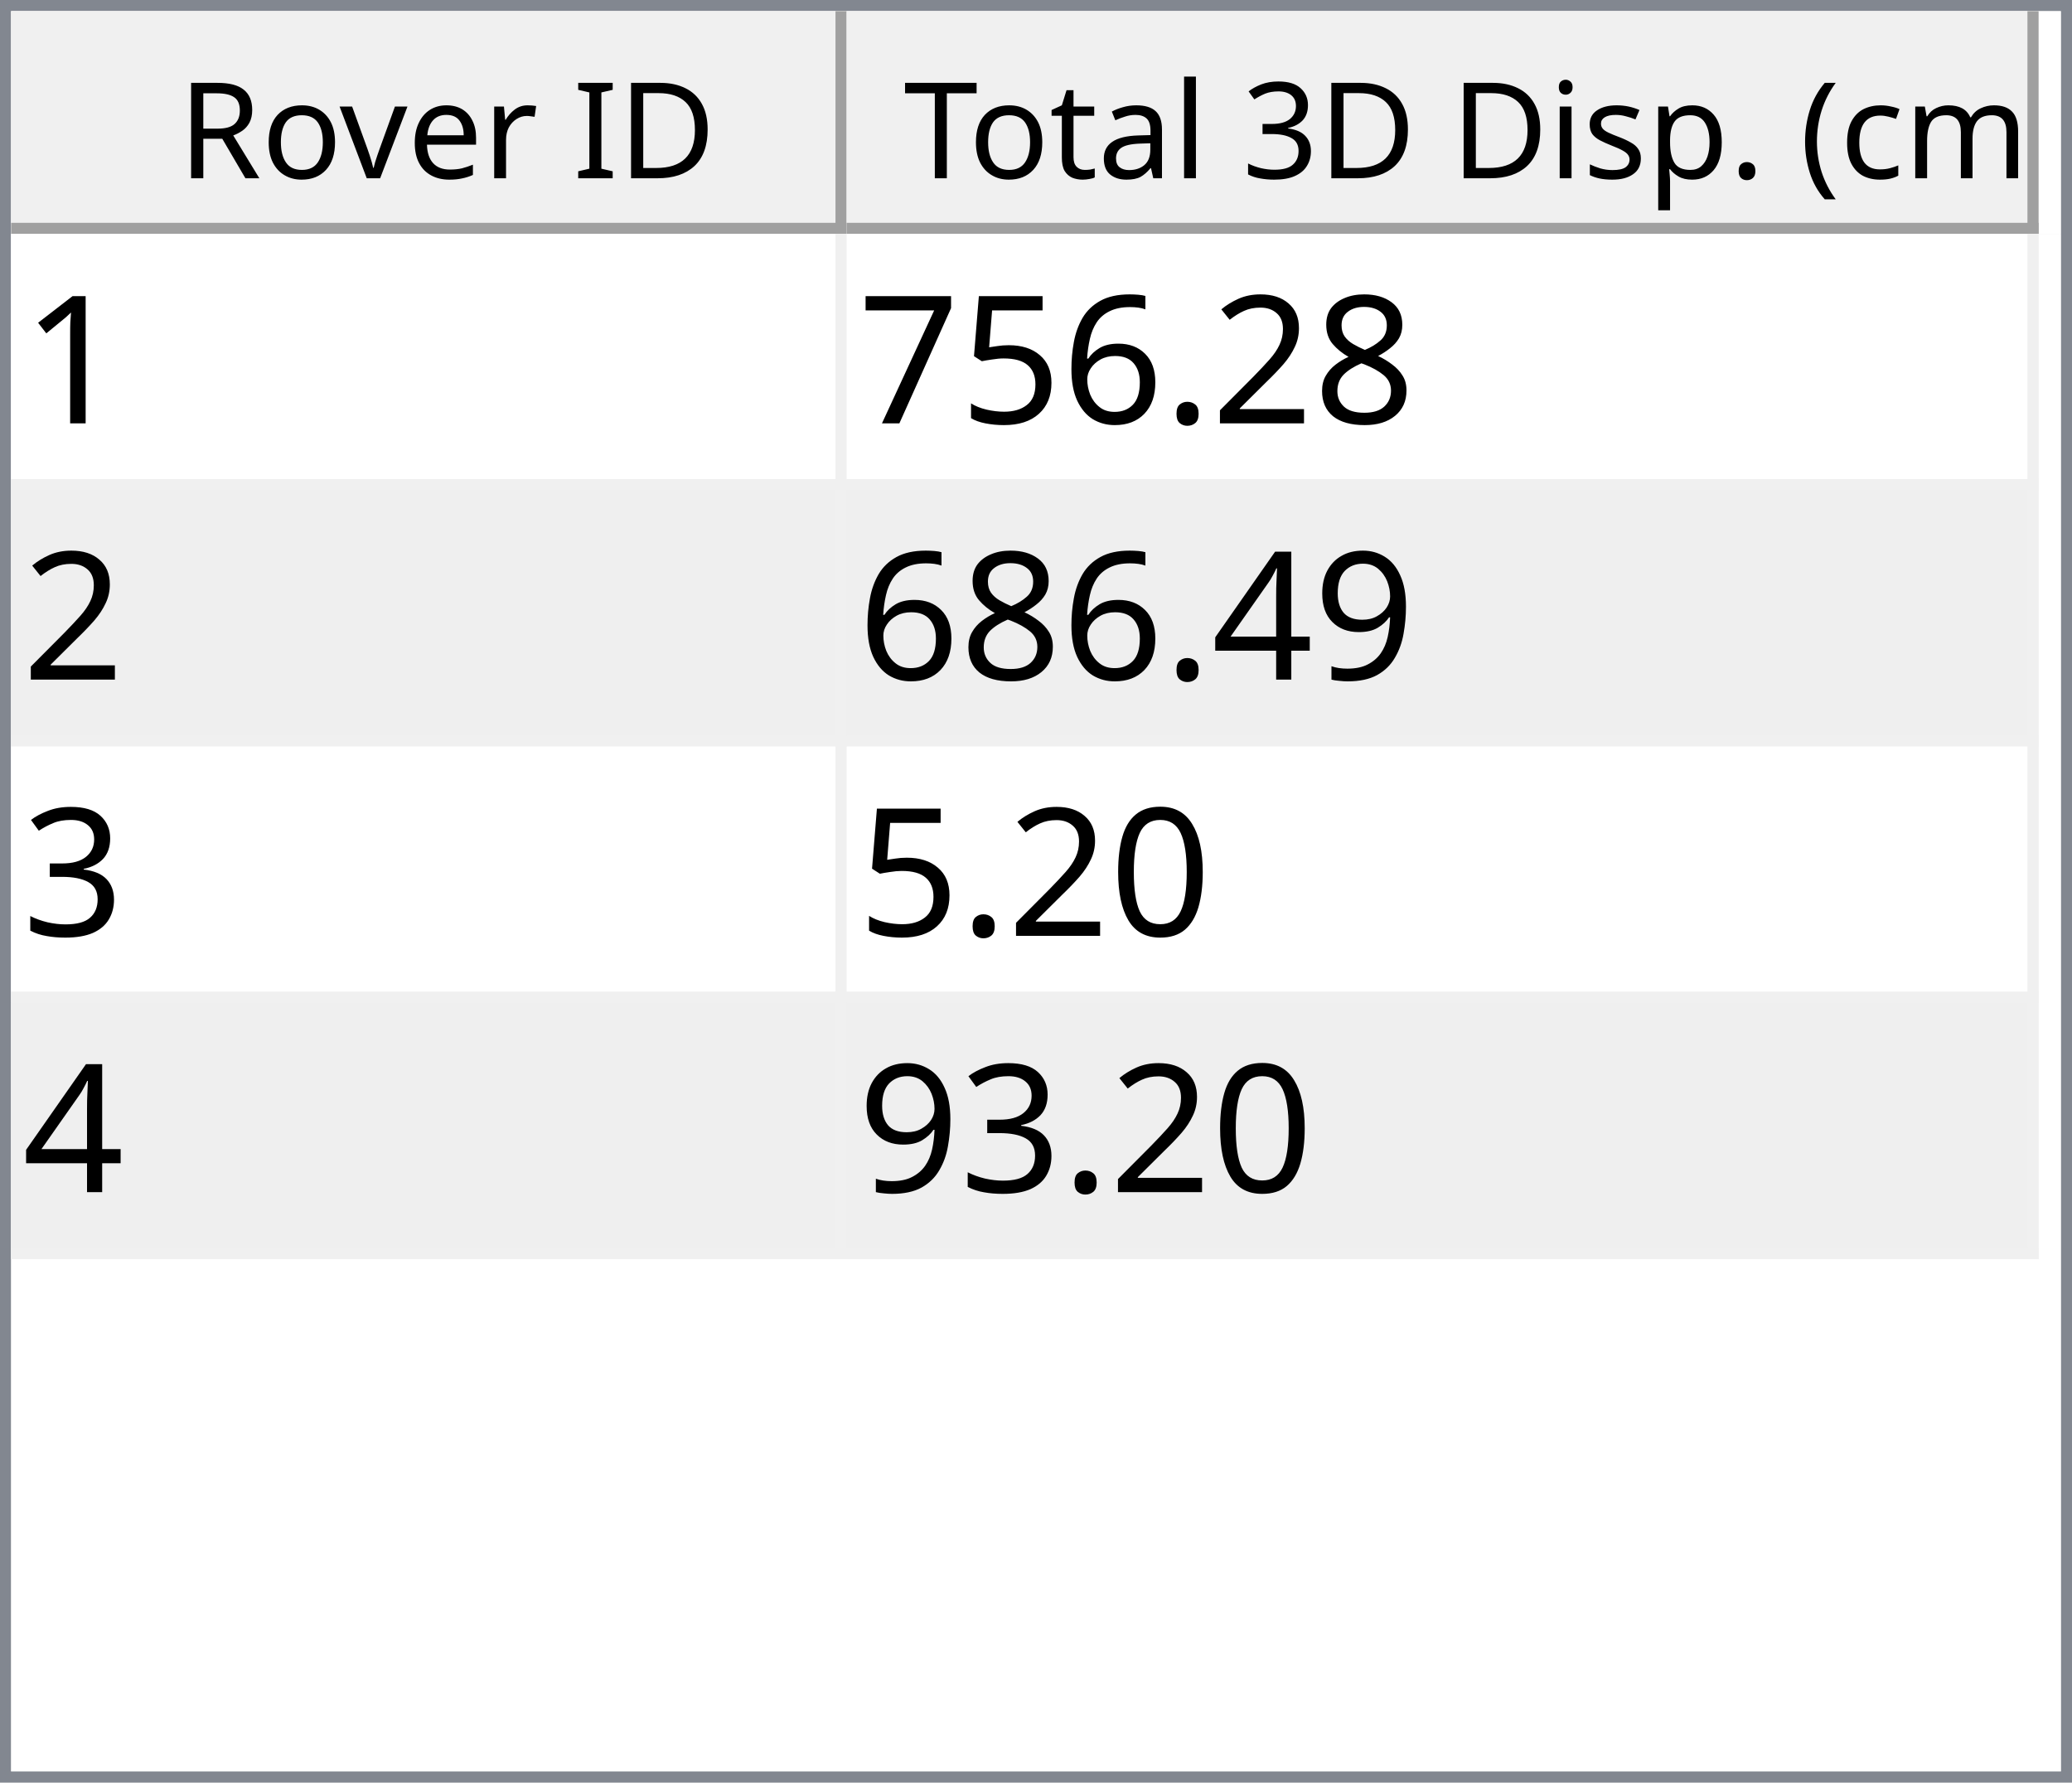
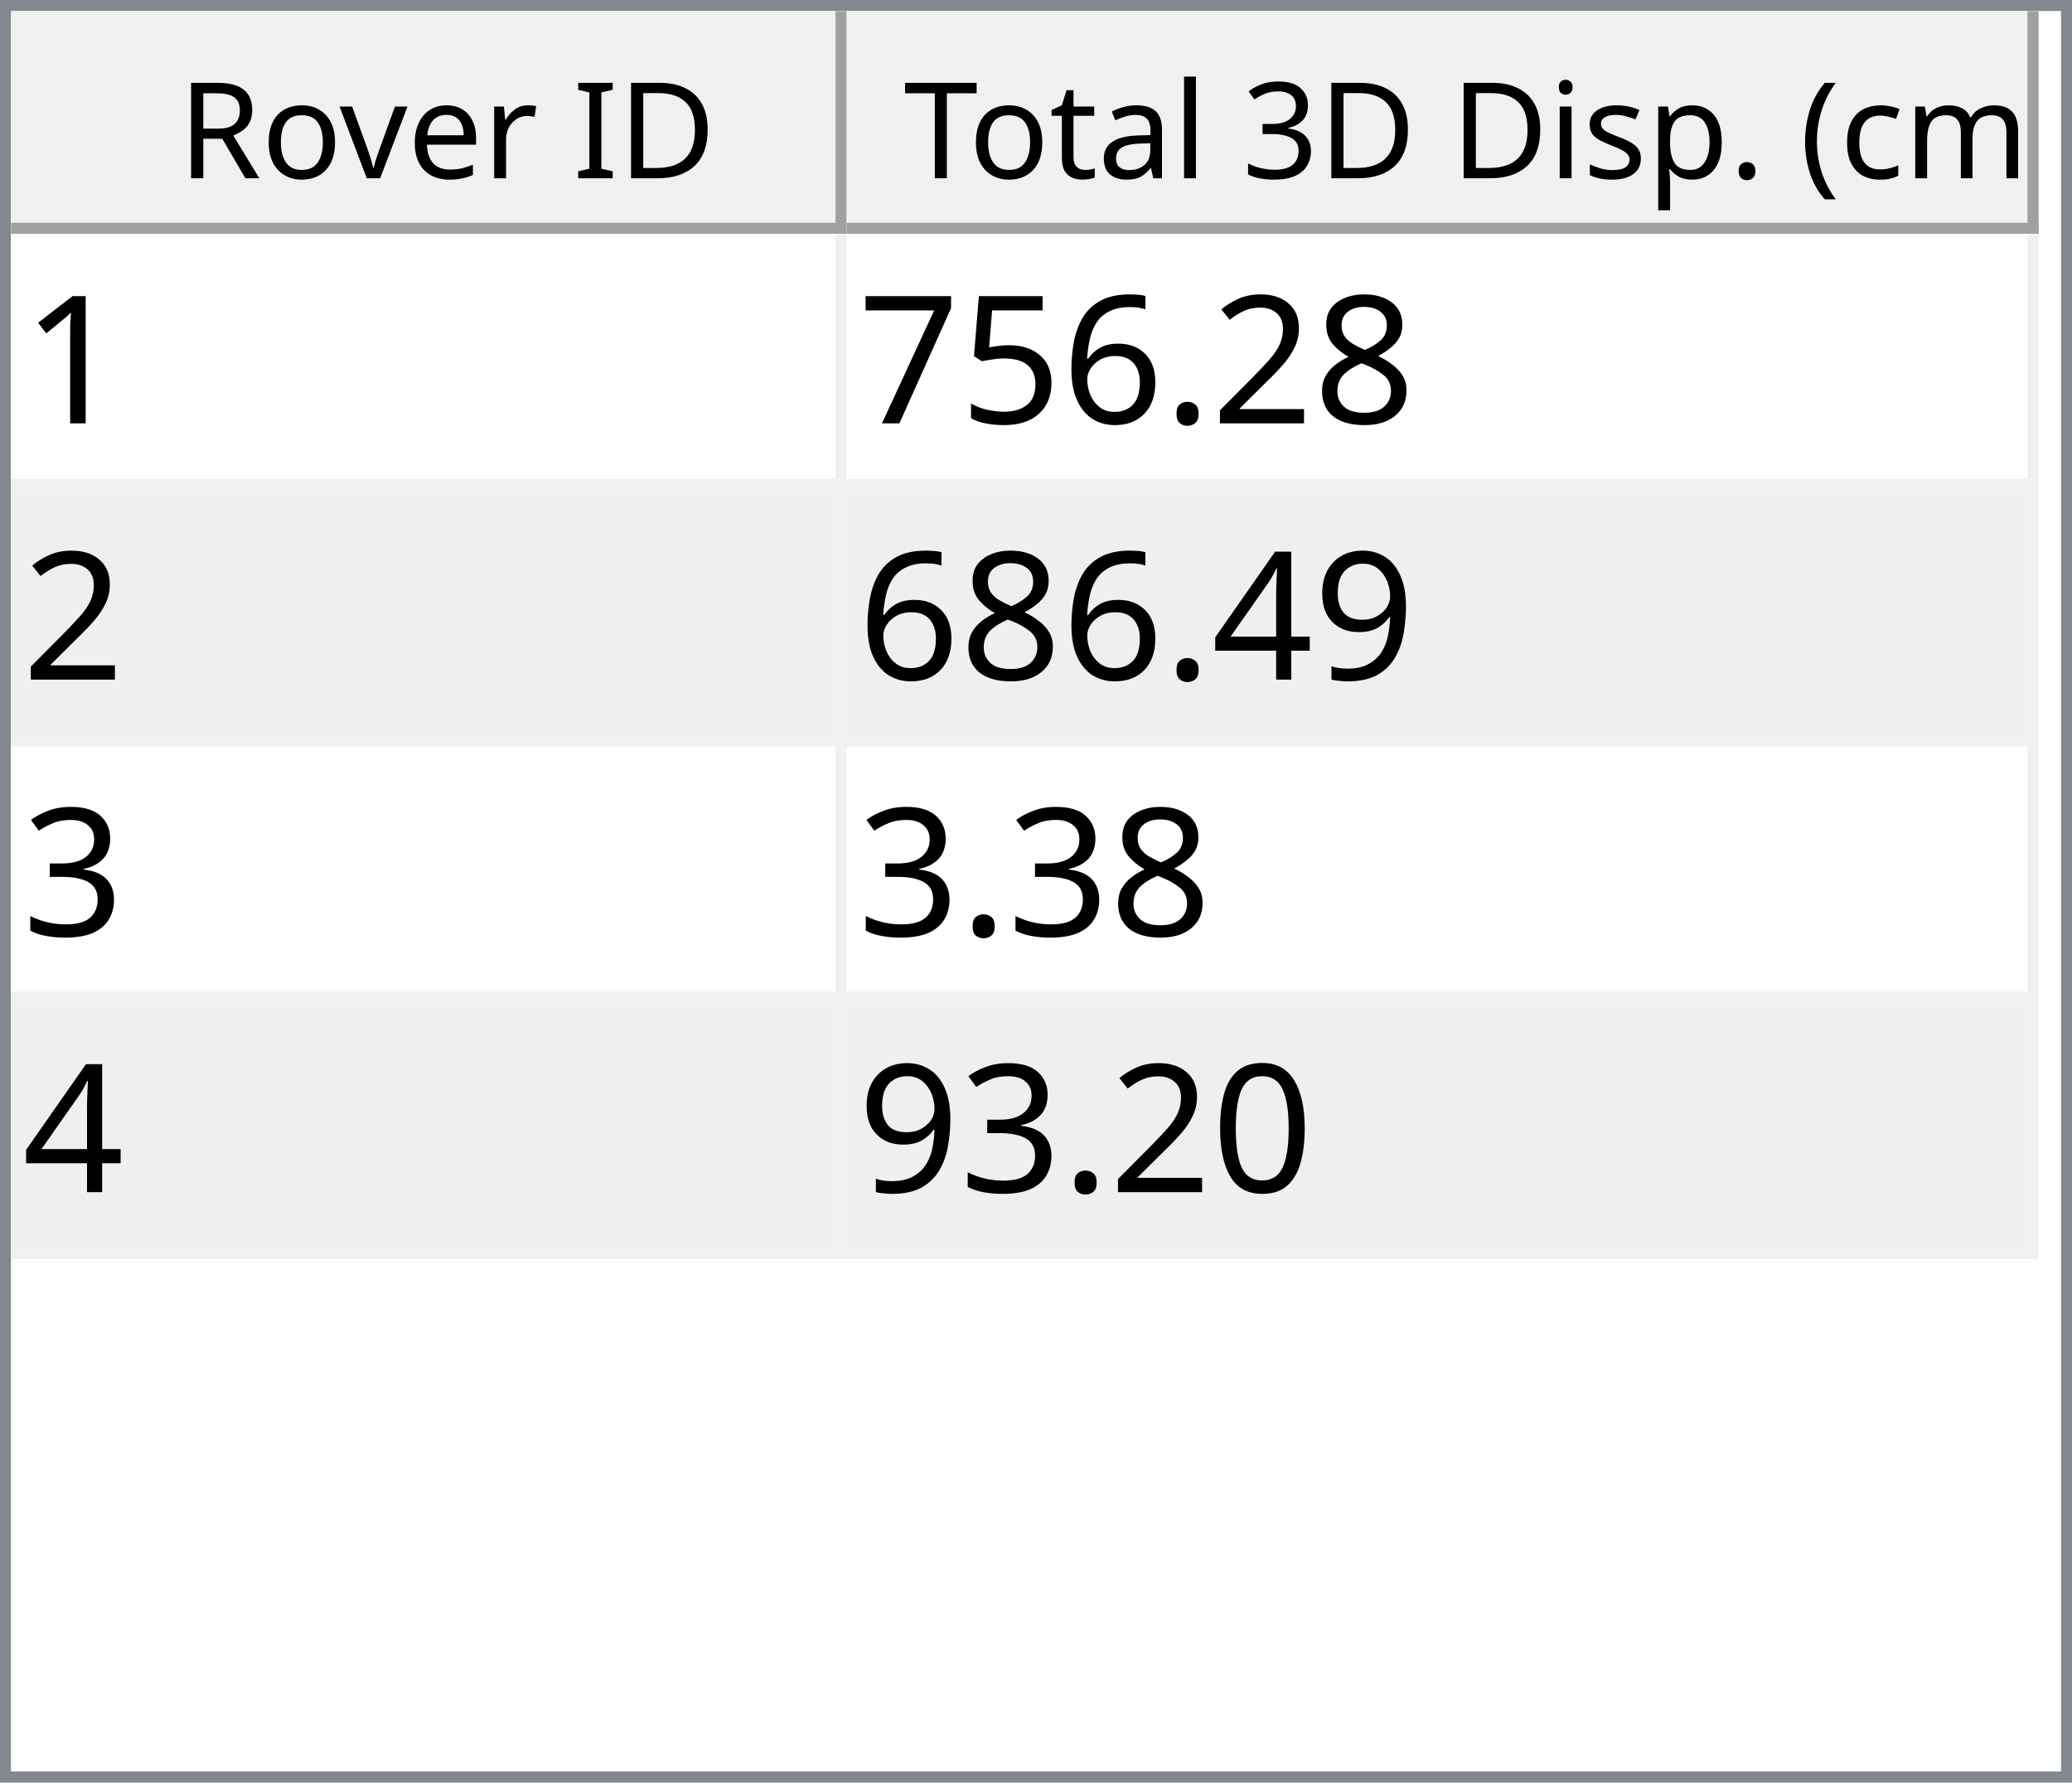
<svg xmlns="http://www.w3.org/2000/svg" style="fill-opacity:1; color-rendering:auto; color-interpolation:auto; text-rendering:auto; stroke:black; stroke-linecap:square; stroke-miterlimit:10; shape-rendering:auto; stroke-opacity:1; fill:black; stroke-dasharray:none; font-weight:normal; stroke-width:1; font-family:'Dialog'; font-style:normal; stroke-linejoin:miter; font-size:12px; stroke-dashoffset:0; image-rendering:auto;" width="186" height="160">
  <defs id="genericDefs" />
  <g>
    <defs id="defs1">
      <clipPath clipPathUnits="userSpaceOnUse" id="clipPath1">
        <path d="M0 0 L186 0 L186 160 L0 160 L0 0 Z" />
      </clipPath>
      <clipPath clipPathUnits="userSpaceOnUse" id="clipPath2">
        <path d="M0 0 L0 160 L186 160 L186 0 Z" />
      </clipPath>
      <clipPath clipPathUnits="userSpaceOnUse" id="clipPath3">
        <path d="M0 0 L0 20 L184 20 L184 0 Z" />
      </clipPath>
      <clipPath clipPathUnits="userSpaceOnUse" id="clipPath4">
        <path d="M0 0 L0 20 L75 20 L75 0 Z" />
      </clipPath>
      <clipPath clipPathUnits="userSpaceOnUse" id="clipPath5">
        <path d="M1 1 L1 19 L74 19 L74 1 Z" />
      </clipPath>
      <clipPath clipPathUnits="userSpaceOnUse" id="clipPath6">
        <path d="M0 0 L0 18 L73 18 L73 0 Z" />
      </clipPath>
      <clipPath clipPathUnits="userSpaceOnUse" id="clipPath7">
        <path d="M-0.5 -0.5 L-0.5 19.5 L74.5 19.5 L74.5 -0.5 Z" />
      </clipPath>
      <clipPath clipPathUnits="userSpaceOnUse" id="clipPath8">
        <path d="M0 0 L0 20 L107 20 L107 0 Z" />
      </clipPath>
      <clipPath clipPathUnits="userSpaceOnUse" id="clipPath9">
        <path d="M1 1 L1 19 L106 19 L106 1 Z" />
      </clipPath>
      <clipPath clipPathUnits="userSpaceOnUse" id="clipPath10">
        <path d="M0 0 L0 18 L105 18 L105 0 Z" />
      </clipPath>
      <clipPath clipPathUnits="userSpaceOnUse" id="clipPath11">
        <path d="M-0.5 -0.5 L-0.5 19.5 L106.5 19.5 L106.5 -0.5 Z" />
      </clipPath>
      <clipPath clipPathUnits="userSpaceOnUse" id="clipPath12">
        <path d="M0 0 L0 138 L184 138 L184 0 Z" />
      </clipPath>
      <clipPath clipPathUnits="userSpaceOnUse" id="clipPath13">
        <path d="M0 0 L0 92 L182 92 L182 0 Z" />
      </clipPath>
      <clipPath clipPathUnits="userSpaceOnUse" id="clipPath14">
        <path d="M-0.5 -0.5 L-0.5 91.5 L181.5 91.5 L181.5 -0.5 Z" />
      </clipPath>
      <clipPath clipPathUnits="userSpaceOnUse" id="clipPath15">
        <path d="M0 0 L0 22 L74 22 L74 0 Z" />
      </clipPath>
      <clipPath clipPathUnits="userSpaceOnUse" id="clipPath16">
        <path d="M0 0 L0 22 L106 22 L106 0 Z" />
      </clipPath>
      <font horiz-adv-x="64.551" id="font1">
        <font-face ascent="107.91" descent="25.098" units-per-em="100" style="font-style:normal; font-family:Segoe UI; font-weight:normal;" />
        <missing-glyph horiz-adv-x="64.551" d="M8.109 0 L8.109 68.266 L56.453 68.266 L56.453 0 L8.109 0 ZM15.328 7.234 L49.219 7.234 L49.219 61.031 L15.328 61.031 L15.328 7.234 Z" />
        <glyph unicode="D" horiz-adv-x="70.117" d="M9.188 0 L9.188 70.016 L28.516 70.016 Q65.531 70.016 65.531 35.891 Q65.531 19.672 55.25 9.836 Q44.969 0 27.734 0 L9.188 0 ZM17.391 62.594 L17.391 7.422 L27.828 7.422 Q41.609 7.422 49.273 14.797 Q56.938 22.172 56.938 35.688 Q56.938 62.594 28.328 62.594 L17.391 62.594 Z" />
        <glyph unicode="I" horiz-adv-x="26.611" d="M17.391 0 L9.188 0 L9.188 70.016 L17.391 70.016 L17.391 0 Z" />
        <glyph unicode=" " horiz-adv-x="27.393" d="" />
        <glyph unicode="r" horiz-adv-x="34.766" d="M34.188 41.891 Q32.078 43.5 28.125 43.5 Q23 43.5 19.555 38.672 Q16.109 33.844 16.109 25.484 L16.109 0 L8.109 0 L8.109 50 L16.109 50 L16.109 39.703 L16.312 39.703 Q18.016 44.969 21.531 47.922 Q25.047 50.875 29.391 50.875 Q32.516 50.875 34.188 50.203 L34.188 41.891 Z" />
        <glyph unicode="e" horiz-adv-x="52.295" d="M48.297 23 L12.984 23 Q13.188 14.656 17.484 10.109 Q21.781 5.562 29.297 5.562 Q37.75 5.562 44.828 11.141 L44.828 3.609 Q38.234 -1.172 27.391 -1.172 Q16.797 -1.172 10.742 5.641 Q4.688 12.453 4.688 24.812 Q4.688 36.469 11.305 43.82 Q17.922 51.172 27.734 51.172 Q37.547 51.172 42.922 44.828 Q48.297 38.484 48.297 27.203 L48.297 23 ZM40.094 29.781 Q40.047 36.719 36.75 40.578 Q33.453 44.438 27.594 44.438 Q21.922 44.438 17.969 40.383 Q14.016 36.328 13.094 29.781 L40.094 29.781 Z" />
        <glyph unicode="v" horiz-adv-x="47.9" d="M47.406 50 L27.484 0 L19.625 0 L0.688 50 L9.469 50 L22.172 13.672 Q23.578 9.672 23.922 6.688 L24.125 6.688 Q24.609 10.453 25.688 13.484 L38.969 50 L47.406 50 Z" />
        <glyph unicode="o" horiz-adv-x="58.594" d="M29 -1.172 Q17.922 -1.172 11.305 5.836 Q4.688 12.844 4.688 24.422 Q4.688 37.016 11.57 44.094 Q18.453 51.172 30.172 51.172 Q41.359 51.172 47.633 44.289 Q53.906 37.406 53.906 25.203 Q53.906 13.234 47.141 6.031 Q40.375 -1.172 29 -1.172 ZM29.594 44.438 Q21.875 44.438 17.383 39.188 Q12.891 33.938 12.891 24.703 Q12.891 15.828 17.43 10.695 Q21.969 5.562 29.594 5.562 Q37.359 5.562 41.531 10.594 Q45.703 15.625 45.703 24.906 Q45.703 34.281 41.531 39.359 Q37.359 44.438 29.594 44.438 Z" />
        <glyph unicode="R" horiz-adv-x="59.814" d="M59.375 0 L49.609 0 L37.891 19.625 Q36.281 22.359 34.766 24.289 Q33.25 26.219 31.664 27.438 Q30.078 28.656 28.25 29.219 Q26.422 29.781 24.125 29.781 L17.391 29.781 L17.391 0 L9.188 0 L9.188 70.016 L30.078 70.016 Q34.672 70.016 38.555 68.867 Q42.438 67.719 45.289 65.375 Q48.141 63.031 49.758 59.547 Q51.375 56.062 51.375 51.375 Q51.375 47.703 50.273 44.656 Q49.172 41.609 47.148 39.211 Q45.125 36.812 42.266 35.133 Q39.406 33.453 35.844 32.516 L35.844 32.328 Q37.594 31.547 38.891 30.547 Q40.188 29.547 41.359 28.18 Q42.531 26.812 43.68 25.078 Q44.828 23.344 46.234 21.047 L59.375 0 ZM17.391 62.594 L17.391 37.203 L28.516 37.203 Q31.594 37.203 34.203 38.133 Q36.812 39.062 38.719 40.797 Q40.625 42.531 41.703 45.047 Q42.781 47.562 42.781 50.688 Q42.781 56.297 39.141 59.445 Q35.5 62.594 28.609 62.594 L17.391 62.594 Z" />
        <glyph unicode=")" horiz-adv-x="30.176" d="M8.297 -15.922 L1.172 -15.922 Q16.406 2.344 16.406 26.812 Q16.406 51.469 1.078 70.016 L8.297 70.016 Q23.531 52.156 23.531 26.703 Q23.531 1.375 8.297 -15.922 Z" />
        <glyph unicode="m" horiz-adv-x="86.133" d="M79.109 0 L71.094 0 L71.094 28.719 Q71.094 37.016 68.531 40.727 Q65.969 44.438 59.906 44.438 Q54.781 44.438 51.195 39.75 Q47.609 35.062 47.609 28.516 L47.609 0 L39.594 0 L39.594 29.688 Q39.594 44.438 28.219 44.438 Q22.953 44.438 19.531 40.016 Q16.109 35.594 16.109 28.516 L16.109 0 L8.109 0 L8.109 50 L16.109 50 L16.109 42.094 L16.312 42.094 Q21.625 51.172 31.844 51.172 Q36.969 51.172 40.773 48.312 Q44.578 45.453 46 40.828 Q51.562 51.172 62.594 51.172 Q79.109 51.172 79.109 30.812 L79.109 0 Z" />
        <glyph unicode="c" horiz-adv-x="46.191" d="M42.188 2.297 Q36.422 -1.172 28.516 -1.172 Q17.828 -1.172 11.258 5.789 Q4.688 12.75 4.688 23.828 Q4.688 36.188 11.766 43.68 Q18.844 51.172 30.672 51.172 Q37.25 51.172 42.281 48.734 L42.281 40.531 Q36.719 44.438 30.375 44.438 Q22.703 44.438 17.797 38.945 Q12.891 33.453 12.891 24.516 Q12.891 15.719 17.508 10.641 Q22.125 5.562 29.891 5.562 Q36.422 5.562 42.188 9.906 L42.188 2.297 Z" />
        <glyph unicode="(" horiz-adv-x="30.176" d="M29.109 -15.922 L21.969 -15.922 Q6.844 1.375 6.844 26.703 Q6.844 52.156 21.969 70.016 L29.203 70.016 Q13.875 51.469 13.875 26.812 Q13.875 2.344 29.109 -15.922 Z" />
        <glyph unicode="." horiz-adv-x="21.68" d="M10.891 -1.078 Q8.641 -1.078 7.055 0.539 Q5.469 2.156 5.469 4.391 Q5.469 6.641 7.055 8.273 Q8.641 9.906 10.891 9.906 Q13.188 9.906 14.797 8.273 Q16.406 6.641 16.406 4.391 Q16.406 2.156 14.797 0.539 Q13.188 -1.078 10.891 -1.078 Z" />
        <glyph unicode="p" horiz-adv-x="58.789" d="M16.312 7.234 L16.109 7.234 L16.109 -23 L8.109 -23 L8.109 50 L16.109 50 L16.109 41.219 L16.312 41.219 Q22.219 51.172 33.594 51.172 Q43.266 51.172 48.688 44.461 Q54.109 37.75 54.109 26.469 Q54.109 13.922 48 6.375 Q41.891 -1.172 31.297 -1.172 Q21.578 -1.172 16.312 7.234 ZM16.109 27.391 L16.109 20.406 Q16.109 14.203 20.141 9.883 Q24.172 5.562 30.375 5.562 Q37.641 5.562 41.773 11.133 Q45.906 16.703 45.906 26.609 Q45.906 34.969 42.047 39.703 Q38.188 44.438 31.594 44.438 Q24.609 44.438 20.359 39.578 Q16.109 34.719 16.109 27.391 Z" />
        <glyph unicode="s" horiz-adv-x="42.432" d="M5.078 1.812 L5.078 10.406 Q11.625 5.562 19.484 5.562 Q30.031 5.562 30.031 12.594 Q30.031 14.594 29.125 15.992 Q28.219 17.391 26.68 18.461 Q25.141 19.531 23.07 20.383 Q21 21.234 18.609 22.172 Q15.281 23.484 12.766 24.828 Q10.25 26.172 8.57 27.859 Q6.891 29.547 6.031 31.695 Q5.172 33.844 5.172 36.719 Q5.172 40.234 6.789 42.945 Q8.406 45.656 11.086 47.484 Q13.766 49.312 17.211 50.242 Q20.656 51.172 24.312 51.172 Q30.812 51.172 35.938 48.922 L35.938 40.828 Q30.422 44.438 23.25 44.438 Q21 44.438 19.195 43.922 Q17.391 43.406 16.094 42.477 Q14.797 41.547 14.086 40.258 Q13.375 38.969 13.375 37.406 Q13.375 35.453 14.086 34.133 Q14.797 32.812 16.164 31.789 Q17.531 30.766 19.484 29.938 Q21.438 29.109 23.922 28.125 Q27.25 26.859 29.883 25.516 Q32.516 24.172 34.375 22.484 Q36.234 20.797 37.234 18.602 Q38.234 16.406 38.234 13.375 Q38.234 9.672 36.602 6.938 Q34.969 4.203 32.234 2.398 Q29.5 0.594 25.93 -0.289 Q22.359 -1.172 18.453 -1.172 Q10.75 -1.172 5.078 1.812 Z" />
        <glyph unicode="i" horiz-adv-x="24.219" d="M12.203 62.703 Q10.062 62.703 8.547 64.164 Q7.031 65.625 7.031 67.875 Q7.031 70.125 8.547 71.609 Q10.062 73.094 12.203 73.094 Q14.406 73.094 15.945 71.609 Q17.484 70.125 17.484 67.875 Q17.484 65.719 15.945 64.211 Q14.406 62.703 12.203 62.703 ZM16.109 0 L8.109 0 L8.109 50 L16.109 50 L16.109 0 Z" />
        <glyph unicode="3" horiz-adv-x="53.906" d="M46.531 19.828 Q46.531 15.094 44.75 11.211 Q42.969 7.328 39.719 4.57 Q36.469 1.812 31.93 0.297 Q27.391 -1.219 21.922 -1.219 Q11.922 -1.219 6 2.594 L6 11.188 Q13.094 5.609 22.219 5.609 Q25.875 5.609 28.828 6.539 Q31.781 7.469 33.906 9.227 Q36.031 10.984 37.18 13.477 Q38.328 15.969 38.328 19.094 Q38.328 32.812 18.797 32.812 L12.984 32.812 L12.984 39.594 L18.5 39.594 Q35.797 39.594 35.797 52.484 Q35.797 64.406 22.609 64.406 Q15.188 64.406 8.688 59.422 L8.688 67.188 Q15.375 71.188 24.609 71.188 Q29 71.188 32.57 69.969 Q36.141 68.75 38.68 66.555 Q41.219 64.359 42.609 61.281 Q44 58.203 44 54.5 Q44 40.672 30.031 36.719 L30.031 36.531 Q33.594 36.141 36.625 34.797 Q39.656 33.453 41.852 31.305 Q44.047 29.156 45.289 26.25 Q46.531 23.344 46.531 19.828 Z" />
        <glyph unicode="l" horiz-adv-x="24.219" d="M16.109 0 L8.109 0 L8.109 74.031 L16.109 74.031 L16.109 0 Z" />
        <glyph unicode="a" horiz-adv-x="50.879" d="M43.891 0 L35.891 0 L35.891 7.812 L35.688 7.812 Q30.469 -1.172 20.312 -1.172 Q12.844 -1.172 8.617 2.781 Q4.391 6.734 4.391 13.281 Q4.391 27.297 20.906 29.594 L35.891 31.688 Q35.891 44.438 25.594 44.438 Q16.547 44.438 9.281 38.281 L9.281 46.484 Q16.656 51.172 26.266 51.172 Q43.891 51.172 43.891 32.516 L43.891 0 ZM35.891 25.297 L23.828 23.641 Q18.266 22.859 15.43 20.875 Q12.594 18.891 12.594 13.875 Q12.594 10.203 15.211 7.883 Q17.828 5.562 22.172 5.562 Q28.125 5.562 32.008 9.742 Q35.891 13.922 35.891 20.312 L35.891 25.297 Z" />
        <glyph unicode="t" horiz-adv-x="33.887" d="M31.297 0.484 Q28.469 -1.078 23.828 -1.078 Q10.688 -1.078 10.688 13.578 L10.688 43.172 L2.094 43.172 L2.094 50 L10.688 50 L10.688 62.203 L18.703 64.797 L18.703 50 L31.297 50 L31.297 43.172 L18.703 43.172 L18.703 14.984 Q18.703 9.969 20.414 7.82 Q22.125 5.672 26.078 5.672 Q29.109 5.672 31.297 7.328 L31.297 0.484 Z" />
        <glyph unicode="T" horiz-adv-x="52.393" d="M50.594 62.594 L30.375 62.594 L30.375 0 L22.172 0 L22.172 62.594 L2 62.594 L2 70.016 L50.594 70.016 L50.594 62.594 Z" />
      </font>
      <font horiz-adv-x="75.0" id="font2">
        <font-face ascent="100.537" descent="21.973" units-per-em="100" style="font-style:normal; font-family:sans-serif; font-weight:normal;" />
        <missing-glyph horiz-adv-x="75.0" d="M12.5 0 L12.5 62.5 L62.5 62.5 L62.5 0 L12.5 0 ZM14.062 1.562 L60.938 1.562 L60.938 60.938 L14.062 60.938 L14.062 1.562 Z" />
        <glyph unicode="1" horiz-adv-x="55.615" d="M37.25 0 L28.469 0 L28.469 56 Q25.297 52.984 20.141 49.953 Q14.984 46.922 10.891 45.406 L10.891 53.906 Q18.266 57.375 23.781 62.305 Q29.297 67.234 31.594 71.875 L37.25 71.875 L37.25 0 Z" />
        <glyph unicode="8" horiz-adv-x="55.615" d="M17.672 38.812 Q12.203 40.828 9.57 44.539 Q6.938 48.25 6.938 53.422 Q6.938 61.234 12.555 66.555 Q18.172 71.875 27.484 71.875 Q36.859 71.875 42.578 66.43 Q48.297 60.984 48.297 53.172 Q48.297 48.188 45.68 44.508 Q43.062 40.828 37.75 38.812 Q44.344 36.672 47.781 31.883 Q51.219 27.094 51.219 20.453 Q51.219 11.281 44.727 5.031 Q38.234 -1.219 27.641 -1.219 Q17.047 -1.219 10.547 5.055 Q4.047 11.328 4.047 20.703 Q4.047 27.688 7.594 32.398 Q11.141 37.109 17.672 38.812 ZM15.922 53.719 Q15.922 48.641 19.195 45.414 Q22.469 42.188 27.688 42.188 Q32.766 42.188 36.016 45.383 Q39.266 48.578 39.266 53.219 Q39.266 58.062 35.914 61.359 Q32.562 64.656 27.594 64.656 Q22.562 64.656 19.242 61.43 Q15.922 58.203 15.922 53.719 ZM13.094 20.656 Q13.094 16.891 14.875 13.375 Q16.656 9.859 20.172 7.93 Q23.688 6 27.734 6 Q34.031 6 38.133 10.055 Q42.234 14.109 42.234 20.359 Q42.234 26.703 38.016 30.859 Q33.797 35.016 27.438 35.016 Q21.234 35.016 17.164 30.914 Q13.094 26.812 13.094 20.656 Z" />
        <glyph unicode="2" horiz-adv-x="55.615" d="M50.344 8.453 L50.344 0 L3.031 0 Q2.938 3.172 4.047 6.109 Q5.859 10.938 9.836 15.625 Q13.812 20.312 21.344 26.469 Q33.016 36.031 37.117 41.625 Q41.219 47.219 41.219 52.203 Q41.219 57.422 37.477 61.008 Q33.734 64.594 27.734 64.594 Q21.391 64.594 17.578 60.789 Q13.766 56.984 13.719 50.25 L4.688 51.172 Q5.609 61.281 11.664 66.578 Q17.719 71.875 27.938 71.875 Q38.234 71.875 44.242 66.164 Q50.25 60.453 50.25 52 Q50.25 47.703 48.492 43.555 Q46.734 39.406 42.656 34.812 Q38.578 30.219 29.109 22.219 Q21.188 15.578 18.945 13.211 Q16.703 10.844 15.234 8.453 L50.344 8.453 Z" />
        <glyph unicode="." horiz-adv-x="27.783" d="M9.078 0 L9.078 10.016 L19.094 10.016 L19.094 0 L9.078 0 Z" />
        <glyph unicode="6" horiz-adv-x="55.615" d="M49.75 54.047 L41.016 53.375 Q39.844 58.547 37.703 60.891 Q34.125 64.656 28.906 64.656 Q24.703 64.656 21.531 62.312 Q17.391 59.281 14.992 53.469 Q12.594 47.656 12.5 36.922 Q15.672 41.75 20.266 44.094 Q24.859 46.438 29.891 46.438 Q38.672 46.438 44.852 39.969 Q51.031 33.5 51.031 23.25 Q51.031 16.5 48.125 10.719 Q45.219 4.938 40.141 1.859 Q35.062 -1.219 28.609 -1.219 Q17.625 -1.219 10.695 6.859 Q3.766 14.938 3.766 33.5 Q3.766 54.25 11.422 63.672 Q18.109 71.875 29.438 71.875 Q37.891 71.875 43.289 67.141 Q48.688 62.406 49.75 54.047 ZM13.875 23.188 Q13.875 18.656 15.797 14.508 Q17.719 10.359 21.188 8.18 Q24.656 6 28.469 6 Q34.031 6 38.039 10.492 Q42.047 14.984 42.047 22.703 Q42.047 30.125 38.086 34.398 Q34.125 38.672 28.125 38.672 Q22.172 38.672 18.023 34.398 Q13.875 30.125 13.875 23.188 Z" />
        <glyph unicode="5" horiz-adv-x="55.615" d="M4.156 18.75 L13.375 19.531 Q14.406 12.797 18.141 9.398 Q21.875 6 27.156 6 Q33.5 6 37.891 10.789 Q42.281 15.578 42.281 23.484 Q42.281 31 38.062 35.352 Q33.844 39.703 27 39.703 Q22.75 39.703 19.336 37.773 Q15.922 35.844 13.969 32.766 L5.719 33.844 L12.641 70.609 L48.25 70.609 L48.25 62.203 L19.672 62.203 L15.828 42.969 Q22.266 47.469 29.344 47.469 Q38.719 47.469 45.164 40.969 Q51.609 34.469 51.609 24.266 Q51.609 14.547 45.953 7.469 Q39.062 -1.219 27.156 -1.219 Q17.391 -1.219 11.211 4.25 Q5.031 9.719 4.156 18.75 Z" />
        <glyph unicode="7" horiz-adv-x="55.615" d="M4.734 62.203 L4.734 70.656 L51.078 70.656 L51.078 63.812 Q44.234 56.547 37.523 44.484 Q30.812 32.422 27.156 19.672 Q24.516 10.688 23.781 0 L14.75 0 Q14.891 8.453 18.062 20.414 Q21.234 32.375 27.172 43.484 Q33.109 54.594 39.797 62.203 L4.734 62.203 Z" />
        <glyph unicode="9" horiz-adv-x="55.615" d="M5.469 16.547 L13.922 17.328 Q14.984 11.375 18.016 8.688 Q21.047 6 25.781 6 Q29.828 6 32.883 7.859 Q35.938 9.719 37.891 12.82 Q39.844 15.922 41.164 21.195 Q42.484 26.469 42.484 31.938 Q42.484 32.516 42.438 33.688 Q39.797 29.5 35.234 26.883 Q30.672 24.266 25.344 24.266 Q16.453 24.266 10.305 30.711 Q4.156 37.156 4.156 47.703 Q4.156 58.594 10.578 65.234 Q17 71.875 26.656 71.875 Q33.641 71.875 39.43 68.117 Q45.219 64.359 48.219 57.398 Q51.219 50.438 51.219 37.25 Q51.219 23.531 48.242 15.406 Q45.266 7.281 39.383 3.031 Q33.5 -1.219 25.594 -1.219 Q17.188 -1.219 11.867 3.445 Q6.547 8.109 5.469 16.547 ZM41.453 48.141 Q41.453 55.719 37.43 60.156 Q33.406 64.594 27.734 64.594 Q21.875 64.594 17.531 59.812 Q13.188 55.031 13.188 47.406 Q13.188 40.578 17.312 36.305 Q21.438 32.031 27.484 32.031 Q33.594 32.031 37.523 36.305 Q41.453 40.578 41.453 48.141 Z" />
        <glyph unicode="4" horiz-adv-x="55.615" d="M32.328 0 L32.328 17.141 L1.266 17.141 L1.266 25.203 L33.938 71.578 L41.109 71.578 L41.109 25.203 L50.781 25.203 L50.781 17.141 L41.109 17.141 L41.109 0 L32.328 0 ZM32.328 25.203 L32.328 57.469 L9.906 25.203 L32.328 25.203 Z" />
        <glyph unicode="3" horiz-adv-x="55.615" d="M4.203 18.891 L12.984 20.062 Q14.5 12.594 18.141 9.297 Q21.781 6 27 6 Q33.203 6 37.477 10.297 Q41.75 14.594 41.75 20.953 Q41.75 27 37.797 30.93 Q33.844 34.859 27.734 34.859 Q25.25 34.859 21.531 33.891 L22.516 41.609 Q23.391 41.5 23.922 41.5 Q29.547 41.5 34.039 44.43 Q38.531 47.359 38.531 53.469 Q38.531 58.297 35.258 61.477 Q31.984 64.656 26.812 64.656 Q21.688 64.656 18.266 61.43 Q14.844 58.203 13.875 51.766 L5.078 53.328 Q6.688 62.156 12.398 67.016 Q18.109 71.875 26.609 71.875 Q32.469 71.875 37.398 69.359 Q42.328 66.844 44.945 62.5 Q47.562 58.156 47.562 53.266 Q47.562 48.641 45.07 44.828 Q42.578 41.016 37.703 38.766 Q44.047 37.312 47.562 32.695 Q51.078 28.078 51.078 21.141 Q51.078 11.766 44.242 5.25 Q37.406 -1.266 26.953 -1.266 Q17.531 -1.266 11.305 4.352 Q5.078 9.969 4.203 18.891 Z" />
        <glyph unicode="0" horiz-adv-x="55.615" d="M4.156 35.297 Q4.156 48 6.766 55.742 Q9.375 63.484 14.523 67.68 Q19.672 71.875 27.484 71.875 Q33.25 71.875 37.594 69.555 Q41.938 67.234 44.773 62.867 Q47.609 58.5 49.219 52.227 Q50.828 45.953 50.828 35.297 Q50.828 22.703 48.242 14.969 Q45.656 7.234 40.508 3.008 Q35.359 -1.219 27.484 -1.219 Q17.141 -1.219 11.234 6.203 Q4.156 15.141 4.156 35.297 ZM13.188 35.297 Q13.188 17.672 17.312 11.836 Q21.438 6 27.484 6 Q33.547 6 37.672 11.859 Q41.797 17.719 41.797 35.297 Q41.797 52.984 37.672 58.789 Q33.547 64.594 27.391 64.594 Q21.344 64.594 17.719 59.469 Q13.188 52.938 13.188 35.297 Z" />
      </font>
    </defs>
    <g style="fill:white; stroke:white;">
      <rect x="0" y="0" width="186" style="clip-path:url(#clipPath1); stroke:none;" height="160" />
    </g>
    <g style="fill:white; text-rendering:optimizeSpeed; color-rendering:optimizeSpeed; image-rendering:optimizeSpeed; shape-rendering:crispEdges; stroke:white; color-interpolation:sRGB;">
      <rect x="0" width="186" height="160" y="0" style="stroke:none;" />
      <path style="stroke:none;" d="M0 160 L186 160 L186 0 L0 0 Z" />
    </g>
    <g style="fill:rgb(240,240,240); font-family:'Segoe UI'; stroke:rgb(240,240,240);">
      <rect x="0" y="0" width="186" style="clip-path:url(#clipPath2); stroke:none;" height="160" />
    </g>
    <g style="fill:rgb(130,135,144); font-family:'Segoe UI'; stroke:rgb(130,135,144);">
      <path d="M0 0 L186 0 L186 160 L0 160 L0 0 ZM1 1 L185 1 L185 159 L1 159 L1 1 Z" style="fill-rule:evenodd; clip-path:url(#clipPath2); stroke:none;" />
    </g>
    <g style="fill:white; font-family:'Segoe UI'; stroke:white;" transform="translate(1,1)">
      <rect x="0" y="0" width="184" style="clip-path:url(#clipPath3); stroke:none;" height="20" />
    </g>
    <g style="fill:rgb(240,240,240); font-family:'Segoe UI'; stroke:rgb(240,240,240);" transform="translate(1,1)">
      <rect x="0" y="0" width="75" style="clip-path:url(#clipPath4); stroke:none;" height="20" />
    </g>
    <g style="font-family:'Segoe UI';" transform="translate(2,2)">
      <text x="14" xml:space="preserve" y="14" style="clip-path:url(#clipPath6); stroke:none;">Rover ID</text>
    </g>
    <g style="fill:rgb(160,160,160); font-family:'Segoe UI'; stroke:rgb(160,160,160); stroke-linejoin:bevel;" transform="translate(1.5,1.5)">
      <line x1="74" x2="74" y1="0" style="fill:none; clip-path:url(#clipPath7);" y2="19" />
    </g>
    <g style="fill:rgb(160,160,160); font-family:'Segoe UI'; stroke:rgb(160,160,160); stroke-linejoin:bevel;" transform="matrix(1,0,0,1,1,1) translate(0.5,0.5)">
      <line x1="0" x2="74" y1="19" style="fill:none; clip-path:url(#clipPath7);" y2="19" />
    </g>
    <g style="fill:rgb(240,240,240); font-family:'Segoe UI'; stroke:rgb(240,240,240);" transform="translate(76,1)">
      <rect x="0" y="0" width="107" style="clip-path:url(#clipPath8); stroke:none;" height="20" />
    </g>
    <g style="font-family:'Segoe UI';" transform="translate(77,2)">
      <text x="1" xml:space="preserve" y="14" style="clip-path:url(#clipPath10); stroke:none;"> Total 3D Disp. (cm)</text>
    </g>
    <g style="fill:rgb(160,160,160); font-family:'Segoe UI'; stroke:rgb(160,160,160); stroke-linejoin:bevel;" transform="translate(76.5,1.5)">
      <line x1="106" x2="106" y1="0" style="fill:none; clip-path:url(#clipPath11);" y2="19" />
    </g>
    <g style="fill:rgb(160,160,160); font-family:'Segoe UI'; stroke:rgb(160,160,160); stroke-linejoin:bevel;" transform="matrix(1,0,0,1,76,1) translate(0.5,0.5)">
      <line x1="0" x2="106" y1="19" style="fill:none; clip-path:url(#clipPath11);" y2="19" />
    </g>
    <g style="fill:white; font-family:'Segoe UI'; stroke:white;" transform="translate(1,21)">
      <rect x="0" y="0" width="184" style="clip-path:url(#clipPath12); stroke:none;" height="138" />
    </g>
    <g style="fill:rgb(240,240,240); font-size:16px; font-family:sans-serif; stroke:rgb(240,240,240);" transform="translate(1,21)">
      <rect x="0" y="0" width="182" style="clip-path:url(#clipPath13); stroke:none;" height="92" />
      <line transform="translate(0.5,0.5)" x1="0" x2="181" y1="22" style="clip-path:url(#clipPath14); fill:none; stroke-linejoin:bevel;" y2="22" />
    </g>
    <g transform="matrix(1,0,0,1,1,21) translate(0.5,0.5)" style="fill:rgb(240,240,240); font-size:16px; font-family:sans-serif; stroke:rgb(240,240,240); stroke-linejoin:bevel;">
      <line x1="0" x2="181" y1="45" style="fill:none; clip-path:url(#clipPath14);" y2="45" />
    </g>
    <g transform="matrix(1,0,0,1,1,21) translate(0.5,0.5)" style="fill:rgb(240,240,240); font-size:16px; font-family:sans-serif; stroke:rgb(240,240,240); stroke-linejoin:bevel;">
      <line x1="0" x2="181" y1="68" style="fill:none; clip-path:url(#clipPath14);" y2="68" />
    </g>
    <g transform="matrix(1,0,0,1,1,21) translate(0.5,0.5)" style="fill:rgb(240,240,240); font-size:16px; font-family:sans-serif; stroke:rgb(240,240,240); stroke-linejoin:bevel;">
      <line x1="0" x2="181" y1="91" style="fill:none; clip-path:url(#clipPath14);" y2="91" />
    </g>
    <g transform="matrix(1,0,0,1,1,21) translate(0.5,0.5)" style="fill:rgb(240,240,240); font-size:16px; font-family:sans-serif; stroke:rgb(240,240,240); stroke-linejoin:bevel;">
      <line x1="74" x2="74" y1="0" style="fill:none; clip-path:url(#clipPath14);" y2="91" />
    </g>
    <g transform="matrix(1,0,0,1,1,21) translate(0.5,0.5)" style="fill:rgb(240,240,240); font-size:16px; font-family:sans-serif; stroke:rgb(240,240,240); stroke-linejoin:bevel;">
      <line x1="181" x2="181" y1="0" style="fill:none; clip-path:url(#clipPath14);" y2="91" />
    </g>
    <g style="fill:white; font-size:16px; font-family:sans-serif; stroke:white;" transform="matrix(1,0,0,1,1,21)">
      <rect x="0" y="0" width="74" style="clip-path:url(#clipPath15); stroke:none;" height="22" />
      <text x="1" y="17" style="fill:black; clip-path:url(#clipPath15); stroke:none;" xml:space="preserve">1</text>
    </g>
    <g style="fill:white; font-size:16px; font-family:sans-serif; stroke:white;" transform="matrix(1,0,0,1,1,21) translate(75,0)">
      <rect x="0" y="0" width="106" style="clip-path:url(#clipPath16); stroke:none;" height="22" />
      <text x="1" y="17" style="fill:black; clip-path:url(#clipPath16); stroke:none;" xml:space="preserve">756.28</text>
    </g>
    <g style="fill:rgb(239,239,239); font-size:16px; font-family:sans-serif; stroke:rgb(239,239,239);" transform="matrix(1,0,0,1,1,21) translate(0,23)">
      <rect x="0" y="0" width="74" style="clip-path:url(#clipPath15); stroke:none;" height="22" />
      <text x="1" y="17" style="fill:black; clip-path:url(#clipPath15); stroke:none;" xml:space="preserve">2</text>
    </g>
    <g style="fill:rgb(239,239,239); font-size:16px; font-family:sans-serif; stroke:rgb(239,239,239);" transform="matrix(1,0,0,1,1,21) translate(75,23)">
      <rect x="0" y="0" width="106" style="clip-path:url(#clipPath16); stroke:none;" height="22" />
      <text x="1" y="17" style="fill:black; clip-path:url(#clipPath16); stroke:none;" xml:space="preserve">686.49</text>
    </g>
    <g style="fill:white; font-size:16px; font-family:sans-serif; stroke:white;" transform="matrix(1,0,0,1,1,21) translate(0,46)">
      <rect x="0" y="0" width="74" style="clip-path:url(#clipPath15); stroke:none;" height="22" />
      <text x="1" y="17" style="fill:black; clip-path:url(#clipPath15); stroke:none;" xml:space="preserve">3</text>
    </g>
    <g style="fill:white; font-size:16px; font-family:sans-serif; stroke:white;" transform="matrix(1,0,0,1,1,21) translate(75,46)">
      <rect x="0" y="0" width="106" style="clip-path:url(#clipPath16); stroke:none;" height="22" />
-       <text x="1" y="17" style="fill:black; clip-path:url(#clipPath16); stroke:none;" xml:space="preserve">5.20</text>
+       <text x="1" y="17" style="fill:black; clip-path:url(#clipPath16); stroke:none;" xml:space="preserve">3.38</text>
    </g>
    <g style="fill:rgb(239,239,239); font-size:16px; font-family:sans-serif; stroke:rgb(239,239,239);" transform="matrix(1,0,0,1,1,21) translate(0,69)">
      <rect x="0" y="0" width="74" style="clip-path:url(#clipPath15); stroke:none;" height="22" />
      <text x="1" y="17" style="fill:black; clip-path:url(#clipPath15); stroke:none;" xml:space="preserve">4</text>
    </g>
    <g style="fill:rgb(239,239,239); font-size:16px; font-family:sans-serif; stroke:rgb(239,239,239);" transform="matrix(1,0,0,1,1,21) translate(75,69)">
      <rect x="0" y="0" width="106" style="clip-path:url(#clipPath16); stroke:none;" height="22" />
      <text x="1" y="17" style="fill:black; clip-path:url(#clipPath16); stroke:none;" xml:space="preserve">93.20</text>
    </g>
  </g>
</svg>
